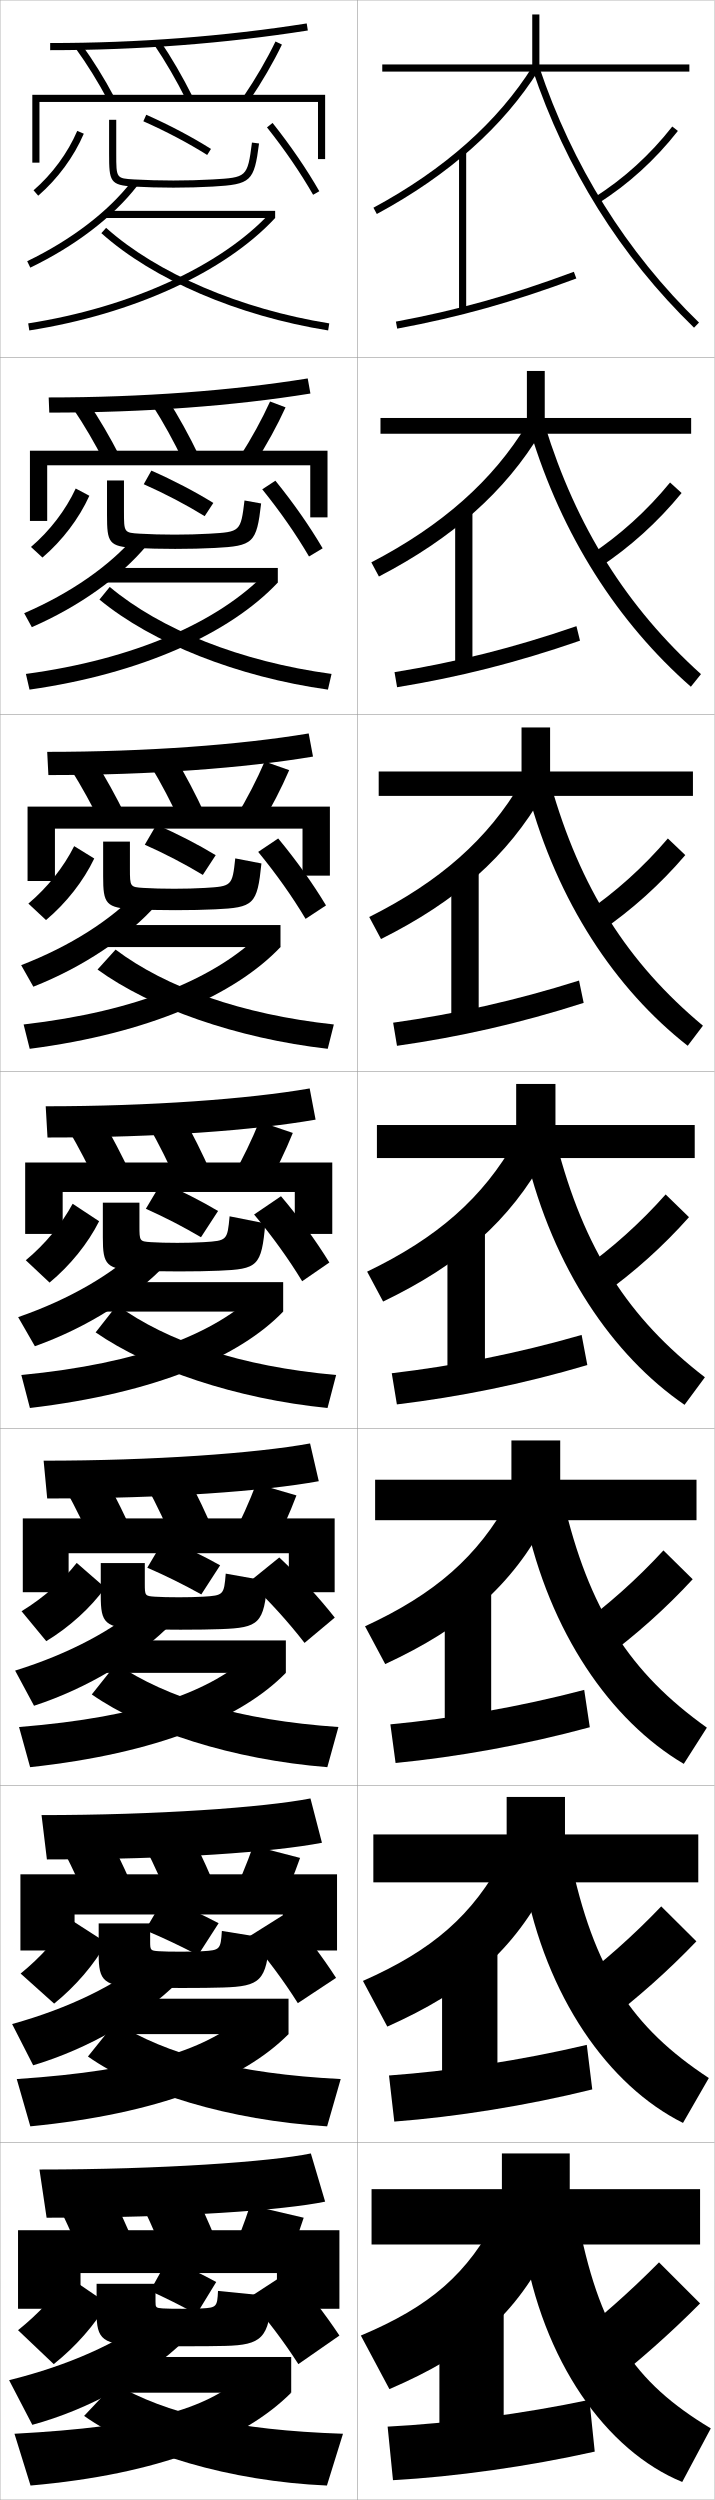
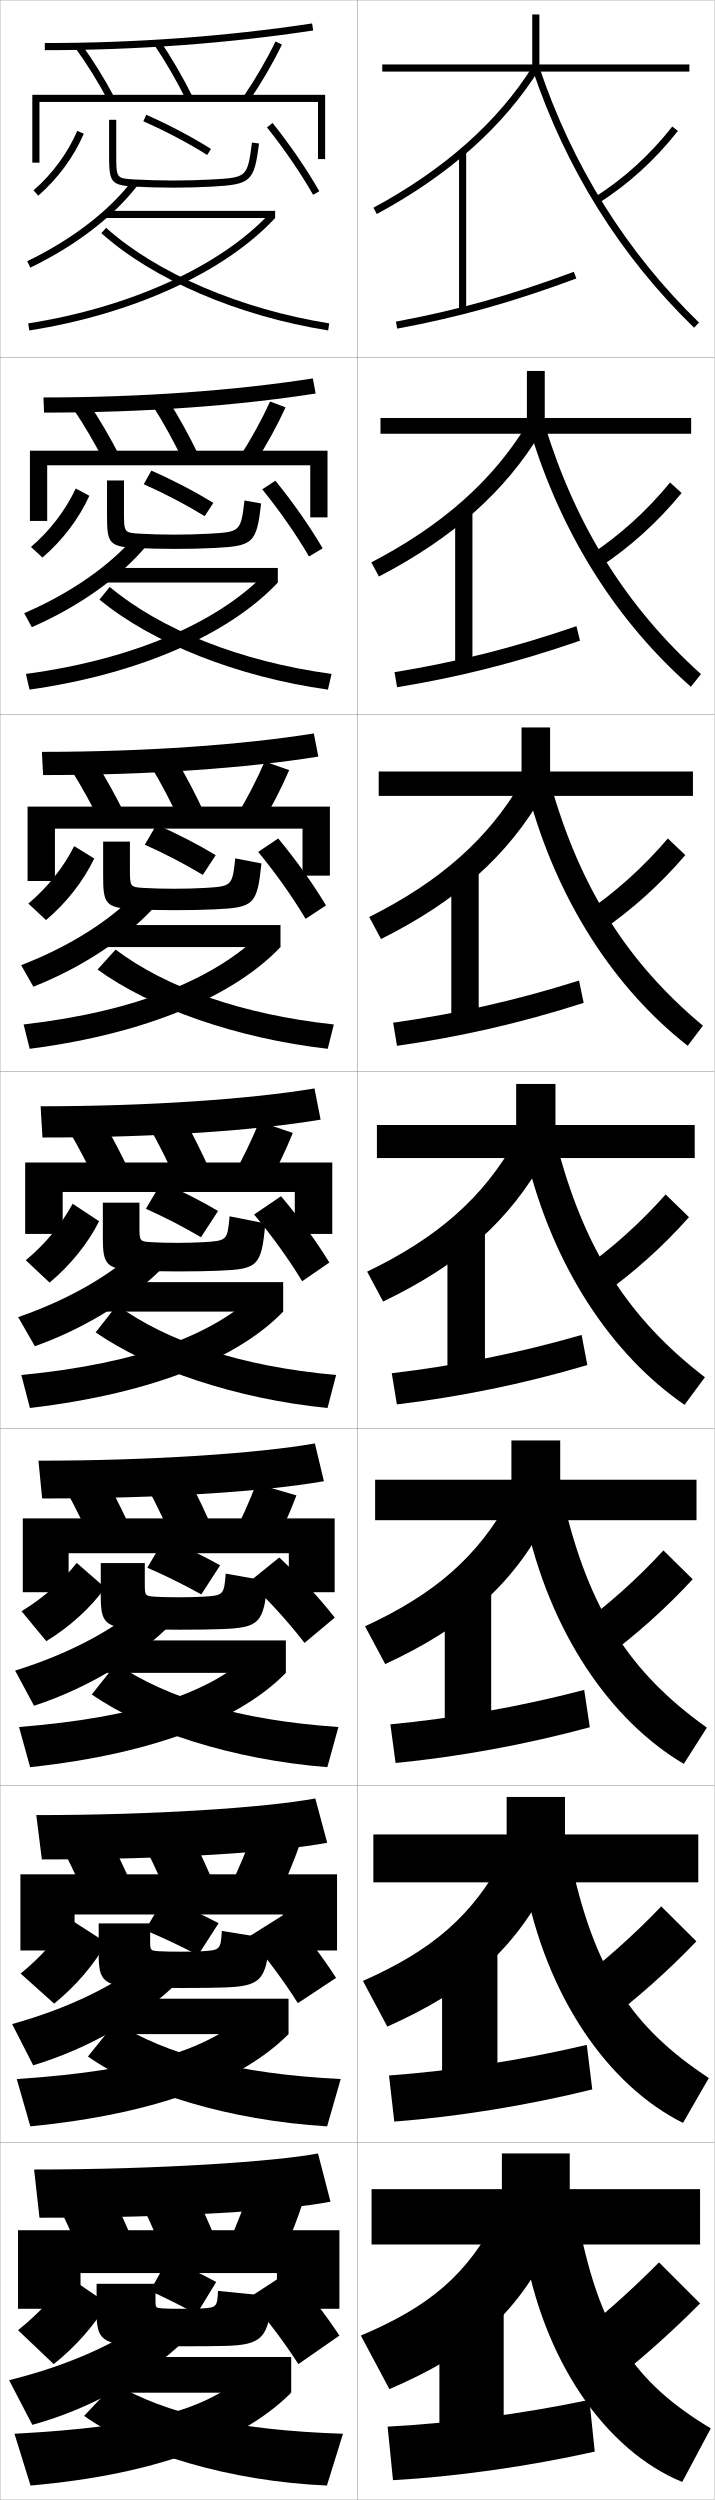
<svg xmlns="http://www.w3.org/2000/svg" width="200.1" height="700.1" viewBox="0 0 200.1 700.1" overflow="visible" enable-background="new 0 0 200.1 700.1" xml:space="preserve">
  <g id="glyphs">
    <g>
      <rect x="0.05" y="0.05" fill="none" stroke="#999999" stroke-width="0.1" width="100" height="100" />
      <rect x="0.05" y="100.05" fill="none" stroke="#999999" stroke-width="0.1" width="100" height="100" />
      <rect x="0.05" y="200.05" fill="none" stroke="#999999" stroke-width="0.1" width="100" height="100" />
      <rect x="0.05" y="300.05" fill="none" stroke="#999999" stroke-width="0.1" width="100" height="100" />
      <rect x="0.05" y="400.05" fill="none" stroke="#999999" stroke-width="0.1" width="100" height="100" />
      <rect x="0.05" y="500.05" fill="none" stroke="#999999" stroke-width="0.1" width="100" height="100" />
      <rect x="0.05" y="600.05" fill="none" stroke="#999999" stroke-width="0.1" width="100" height="100" />
      <rect x="100.05" y="0.05" fill="none" stroke="#999999" stroke-width="0.1" width="100" height="100" />
      <rect x="100.05" y="100.05" fill="none" stroke="#999999" stroke-width="0.1" width="100" height="100" />
      <rect x="100.05" y="200.05" fill="none" stroke="#999999" stroke-width="0.1" width="100" height="100" />
      <rect x="100.05" y="300.05" fill="none" stroke="#999999" stroke-width="0.1" width="100" height="100" />
      <rect x="100.05" y="400.05" fill="none" stroke="#999999" stroke-width="0.1" width="100" height="100" />
      <rect x="100.05" y="500.05" fill="none" stroke="#999999" stroke-width="0.1" width="100" height="100" />
      <rect x="100.05" y="600.05" fill="none" stroke="#999999" stroke-width="0.1" width="100" height="100" />
    </g>
    <g>
      <g>
        <path d="M109.05,669.05c22.891-9.882,35.388-20.521,45.5-41l-15-8       c-8.52,16.848-19.213,25.87-38.5,34L109.05,669.05z" />
        <rect x="123.05" y="644.05" width="18" height="42" />
        <path d="M108.55,679.55l1.5,15c17.359-0.951,37.92-3.846,56.5-8l-1.5-14.5       C146.424,675.97,125.92,678.677,108.55,679.55z" />
      </g>
      <g>
        <path d="M108.462,567.529c22.439-10.051,35.397-21.179,45.479-40.892l-12.783-6.843       c-8.723,16.636-20.136,26.378-39.521,34.941L108.462,567.529z" />
        <rect x="123.799" y="543.8" width="15.5" height="42.333" />
        <path d="M108.936,581.219l1.478,12.911c17.361-1.331,36.996-4.443,55.444-9.008       l-1.533-12.479C145.857,577.005,126.287,579.957,108.936,581.219z" />
      </g>
      <g>
        <path d="M107.875,466.01c21.988-10.221,35.408-21.839,45.458-40.783l-10.565-5.687       c-8.926,16.425-21.06,26.886-40.542,35.883L107.875,466.01z" />
        <rect x="124.55" y="443.55" width="13" height="42.667" />
        <path d="M109.322,482.889l1.456,10.822c17.364-1.711,36.072-5.041,54.388-10.016       l-1.565-10.458C145.292,478.041,126.654,481.237,109.322,482.889z" />
      </g>
      <g>
        <path d="M102.812,356.109l4.475,8.381c21.536-10.391,35.418-22.498,45.437-40.675       l-8.348-4.53C135.246,335.498,122.393,346.679,102.812,356.109z" />
        <rect x="125.3" y="343.3" width="10.5" height="43" />
        <path d="M109.708,384.559l1.434,8.732c17.366-2.091,35.148-5.639,53.332-11.022       l-1.598-8.438C144.726,379.077,127.021,382.518,109.708,384.559z" />
      </g>
      <g>
        <path d="M103.399,256.796l3.3,6.174c21.085-10.56,35.428-23.157,45.416-40.566       l-6.13-3.374C136.651,235.031,123.078,246.932,103.399,256.796z" />
        <rect x="126.383" y="243.05" width="7.667" height="43.333" />
        <path d="M110.094,286.395l1.077,6.477c17.369-2.47,34.225-6.236,52.277-12.03       l-1.297-6.25C144.159,280.28,127.387,283.964,110.094,286.395z" />
      </g>
      <g>
        <path d="M103.988,157.483l2.125,3.967c20.634-10.729,35.438-23.815,45.394-40.458       l-3.913-2.217C138.057,134.564,123.763,147.185,103.988,157.483z" />
        <rect x="127.466" y="142.8" width="4.833" height="43.667" />
        <path d="M110.481,188.23l0.721,4.222c17.372-2.851,33.301-6.834,51.221-13.038       l-0.997-4.062C143.593,181.483,127.755,185.412,110.481,188.23z" />
      </g>
      <g>
        <path d="M104.575,58.17l0.949,1.76c20.183-10.898,35.448-24.474,45.373-40.35       l-1.695-1.061C139.462,34.098,124.448,47.438,104.575,58.17z" />
        <rect x="128.55" y="42.55" width="2" height="44" />
        <path d="M110.867,90.066l0.365,1.967c17.374-3.23,32.377-7.432,50.166-14.046       l-0.697-1.875C143.026,82.686,128.122,86.858,110.867,90.066z" />
      </g>
    </g>
    <g>
      <g>
        <polygon points="159.55,613.05 159.55,603.05 140.55,603.05 140.55,613.05        104.05,613.05 104.05,628.55 196.05,628.55 196.05,613.05 " />
        <path d="M199.05,680.05l-8,15c-21.301-8.733-39.164-33.867-44.5-67l15-8       C167.654,652.673,177.388,667.028,199.05,680.05z" />
        <path d="M158.55,656.55l11,12c9.705-7.61,18.288-15.233,26.5-23.5l-11.5-11.5       C176.507,641.677,168.162,649.092,158.55,656.55z" />
      </g>
      <g>
        <polygon points="158.216,503.216 141.883,503.216 141.883,513.716 104.55,513.716        104.55,527.133 195.549,527.133 195.549,513.716 158.216,513.716 " />
        <path d="M191.267,594.503c-20.926-10.439-38.383-35.364-44.459-67.9l12.816-6.605       c6.644,31.727,17.264,47.727,38.875,61.934L191.267,594.503z" />
        <path d="M195.014,543.652l-9.845-9.788c-7.73,8.085-15.938,15.404-25.291,22.461       l9.344,10.282C178.685,559.403,187.12,551.885,195.014,543.652z" />
      </g>
      <g>
        <polygon points="156.883,403.383 143.216,403.383 143.216,414.383 105.05,414.383        105.05,425.717 195.05,425.717 195.05,414.383 156.883,414.383 " />
        <path d="M191.484,493.955c-20.551-12.146-37.602-36.861-44.417-68.799l10.633-5.213       c7.182,30.831,18.689,48.477,40.249,63.867L191.484,493.955z" />
        <path d="M193.979,442.255l-8.191-8.077c-7.417,8.045-15.487,15.267-24.582,21.923       l7.688,8.565C178.116,457.867,186.402,450.453,193.979,442.255z" />
      </g>
      <g>
        <polygon points="155.55,303.55 144.55,303.55 144.55,315.05 105.55,315.05        105.55,324.3 194.55,324.3 194.55,315.05 155.55,315.05 " />
        <path d="M191.701,393.408c-20.176-13.852-36.82-38.358-44.376-69.699l8.449-3.818       c7.721,29.935,20.115,49.225,41.624,65.801L191.701,393.408z" />
        <path d="M192.943,340.857l-6.537-6.365c-7.104,8.003-15.036,15.129-23.872,21.384       l6.031,6.848C177.546,356.331,185.685,349.021,192.943,340.857z" />
      </g>
      <g>
        <polygon points="154.049,203.716 146.05,203.716 146.05,216.049 106.05,216.049        106.05,222.883 194.049,222.883 194.049,216.049 154.049,216.049 " />
        <path d="M147.917,222.262l6.265-2.758c8.246,29.184,21.527,50.074,42.666,67.734       l-4.263,5.623C172.258,276.942,156.087,252.485,147.917,222.262z" />
        <path d="M163.862,255.651l4.375,5.13c8.739-5.986,16.73-13.191,23.671-21.321       l-4.883-4.654C180.234,242.768,172.439,249.797,163.862,255.651z" />
      </g>
      <g>
        <polygon points="152.55,103.883 147.55,103.883 147.55,117.05 106.55,117.05        106.55,121.466 193.55,121.466 193.55,117.05 152.55,117.05 " />
        <path d="M148.509,120.815l4.081-1.698c8.771,28.434,22.938,50.925,43.708,69.667       l-2.829,3.529C172.992,174.329,157.293,149.921,148.509,120.815z" />
        <path d="M165.19,155.427l2.719,3.413c8.497-5.581,16.34-12.682,22.963-20.777       l-3.229-2.943C181.167,143.041,173.509,149.973,165.19,155.427z" />
      </g>
      <g>
        <polygon points="151.05,18.05 151.05,4.05 149.05,4.05 149.05,18.05        107.05,18.05 107.05,20.05 193.05,20.05 193.05,18.05 " />
        <path d="M149.102,19.368C158.5,47.357,173.725,71.715,194.353,91.767l1.395-1.435       c-20.398-19.826-35.453-43.917-44.749-71.601L149.102,19.368z" />
        <path d="M166.519,55.203l1.062,1.694c8.255-5.175,15.951-12.171,22.256-20.231       l-1.574-1.232C182.099,43.313,174.579,50.149,166.519,55.203z" />
      </g>
    </g>
    <g>
      <path d="M7.615,73.149l0.869,1.801c12.528-6.047,23.131-14.139,29.854-22.786      l-1.578-1.229C30.222,59.345,19.871,67.234,7.615,73.149z" />
      <rect x="29.55" y="59.05" width="47.5" height="2" />
      <path d="M7.896,90.562l0.309,1.977c29.024-4.553,54.761-16.324,68.846-31.488      l-1.465-1.361C61.795,74.535,36.49,86.077,7.896,90.562z" />
      <path d="M28.383,65.295c14.534,13.016,38.275,23.2,63.509,27.242L92.208,90.562      c-24.87-3.984-48.231-13.987-62.491-26.758L28.383,65.295z" />
    </g>
    <g>
      <path d="M6.771,171.716l2.14,3.917c13.194-5.759,24.781-13.995,32.204-22.905      l-3.39-2.44C30.629,158.49,19.828,166.078,6.771,171.716z" />
      <rect x="29.216" y="159.05" width="48.583" height="4.083" />
      <path d="M7.254,188.726l1.008,4.397c31.156-4.435,56.125-15.7,69.538-29.99      l-3.26-2.801C61.218,174.214,37.487,184.65,7.254,188.726z" />
      <path d="M27.848,167.903c14.675,12.128,38.627,21.675,63.987,25.22l1.014-4.396      c-25.523-3.458-47.91-12.448-62.114-24.362L27.848,167.903z" />
    </g>
    <g>
      <path d="M5.927,270.283l3.412,6.034c13.858-5.472,26.431-13.852,34.553-23.024      l-5.201-3.651C31.038,257.635,19.785,264.921,5.927,270.283z" />
      <rect x="28.883" y="259.05" width="49.667" height="6.167" />
      <path d="M6.613,286.891l1.706,6.818c33.289-4.316,57.49-15.075,70.23-28.492      l-5.055-4.241C60.642,273.894,38.484,283.224,6.613,286.891z" />
      <path d="M27.313,271.512c14.816,10.754,38.978,19.281,64.464,22.196l1.711-6.817      C67.573,284.093,46.375,276.479,32.368,265.924L27.313,271.512z" />
    </g>
    <g>
      <g>
        <path d="M5.083,368.85L9.767,377c14.523-5.185,28.08-13.708,36.901-23.144       l-7.013-4.863C31.446,356.78,19.742,363.765,5.083,368.85z" />
        <rect x="28.55" y="359.05" width="50.75" height="8.25" />
        <path d="M5.973,385.056l2.404,9.238c35.421-4.198,58.855-14.45,70.923-26.994       l-6.85-5.681C60.065,373.573,39.481,381.798,5.973,385.056z" />
        <path d="M26.779,373.12c14.957,10.352,39.329,18.624,64.941,21.174l2.408-9.238       c-26.83-2.405-47.268-9.369-61.36-19.572L26.779,373.12z" />
      </g>
      <g>
        <path d="M4.238,467.833l5.289,9.85c14.999-4.896,29.363-13.564,38.768-23.262       l-7.675-5.658C31.854,456.343,19.699,463.024,4.238,467.833z" />
        <rect x="27.55" y="459.384" width="52.5" height="9.082" />
        <path d="M5.332,483.638l3.103,11.242c35.648-3.855,59.263-13.744,71.615-26.414       l-9.066-5.787C59.146,473.669,40.267,480.788,5.332,483.638z" />
        <path d="M25.703,474.513c14.715,10.266,39.409,18.25,65.961,20.367l3.105-11.242       c-28.032-1.946-47.914-8.088-62.24-17.715L25.703,474.513z" />
      </g>
      <g>
        <path d="M3.394,566.816l5.895,11.55c15.474-4.609,30.646-13.421,40.634-23.381       l-8.338-6.454C32.262,555.904,19.656,562.284,3.394,566.816z" />
        <rect x="26.55" y="559.717" width="54.25" height="9.916" />
        <path d="M4.691,582.219l3.801,13.246c35.875-3.511,59.67-13.036,72.308-25.832       l-11.283-5.894C58.227,573.765,41.051,579.777,4.691,582.219z" />
        <path d="M24.626,575.906c14.474,10.179,39.49,17.874,66.98,19.559L95.41,582.219       c-29.234-1.486-48.561-6.807-63.12-15.857L24.626,575.906z" />
      </g>
    </g>
    <g>
      <path d="M2.55,666.55l6.5,12.5c15.948-4.322,31.928-13.277,42.5-23.5l-9-6.5      C32.67,656.217,19.613,662.294,2.55,666.55z" />
      <rect x="25.55" y="660.05" width="56" height="10" />
      <path d="M68.05,665.55c-10.742,9.061-26.214,13.968-64,16l4.5,14.5      c35.955-3.151,59.789-12.787,73-26L68.05,665.55z" />
      <path d="M23.55,676.55c14.825,10.509,40.856,18.327,68,19.5l4.5-14.5      c-30.436-1.026-49.207-5.524-64-14L23.55,676.55z" />
    </g>
    <g>
      <path d="M21.631,36.655l1.838,0.789c-2.772,6.463-7.306,12.628-12.764,17.361      l-1.311-1.512C14.63,48.756,18.976,42.847,21.631,36.655z" />
      <path d="M30.55,33.55v9.5c0,7.805,0.258,8.816,6.943,9.198      c3.431,0.197,7.254,0.302,11.057,0.302c3.844,0,7.563-0.102,11.057-0.302      c10.709-0.613,11.556-1.402,12.936-12.07l-1.984-0.256      c-1.263,9.769-1.446,9.779-11.064,10.33      c-3.456,0.197-7.138,0.298-10.943,0.298c-3.765,0-7.549-0.104-10.942-0.298      c-5.058-0.29-5.058-0.29-5.058-7.202v-9.5H30.55z" />
      <path d="M40.145,33.964c6.38,2.828,12.561,6.09,17.872,9.433l1.066-1.693      c-5.393-3.393-11.661-6.701-18.128-9.567L40.145,33.964z" />
      <path d="M74.767,35.672c4.957,6.239,9.422,12.766,12.915,18.874l1.736-0.992      c-3.542-6.195-8.067-12.809-13.085-19.126L74.767,35.672z" />
    </g>
    <g>
      <path d="M21.201,136.804l3.823,2.032c-2.894,6.384-7.556,12.532-13.136,17.301      c0,0-3.217-2.968-3.217-2.968C13.981,148.628,18.403,142.837,21.201,136.804z" />
      <path d="M73.126,140.99l-4.656-0.837c-1.051,8.769-1.196,8.796-9.785,9.299      c-3.032,0.177-6.419,0.265-9.768,0.265c-3.442,0-6.844-0.09-9.768-0.265      c-4.421-0.265-4.433-0.284-4.433-6.318v-8.583h-4.75v9.666      c0,7.78,0.467,8.856,7.953,9.232c3.33,0.173,7.299,0.268,11.13,0.268      c4.067,0,7.748-0.09,11.131-0.268C70.935,152.89,71.849,152.12,73.126,140.99z      " />
      <path d="M59.744,140.844c-5.13-3.176-11.182-6.337-17.356-9.056l-2.134,3.815      c6.042,2.685,11.849,5.733,17.06,8.944L59.744,140.844z" />
      <path d="M73.438,137.026c4.999,6.185,9.512,12.67,13.096,18.812l3.822-2.285      c-3.625-6.181-8.188-12.714-13.238-18.939L73.438,137.026z" />
    </g>
    <g>
      <path d="M20.771,236.953l5.621,3.464c-3.015,6.305-7.805,12.437-13.508,17.241      c0,0-4.937-4.612-4.937-4.612C13.333,248.5,17.831,242.828,20.771,236.953z" />
      <path d="M73.211,241.802l-7.328-1.418c-0.839,7.769-0.945,7.812-8.504,8.268      c-2.609,0.157-5.701,0.232-8.594,0.232c-3.119,0-6.138-0.077-8.593-0.232      c-3.784-0.24-3.809-0.278-3.809-5.435v-7.542h-7.5v9.708      c0,7.754,0.677,8.895,8.962,9.266c3.229,0.149,7.344,0.234,11.205,0.234      c4.29,0,7.931-0.078,11.204-0.234C71.054,254.146,72.036,253.395,73.211,241.802z" />
      <path d="M60.405,239.485c-4.868-2.96-10.703-5.972-16.585-8.544l-3.271,5.614      c5.704,2.543,11.139,5.376,16.249,8.456L60.405,239.485z" />
      <path d="M72.298,238.568c5.04,6.129,9.601,12.573,13.277,18.75l5.72-3.765      c-3.707-6.165-8.309-12.619-13.39-18.751L72.298,238.568z" />
    </g>
    <g>
      <path d="M20.341,337.103l7.418,4.895c-3.136,6.227-8.055,12.341-13.881,17.181      c0,0.001-6.656-6.256-6.656-6.256C12.685,348.373,17.259,342.819,20.341,337.103z" />
      <path d="M74.296,342.614l-10-2c-0.628,6.77-0.695,6.829-7.224,7.236      c-2.186,0.137-4.982,0.199-7.419,0.199c-2.797,0-5.433-0.064-7.419-0.199      c-3.147-0.215-3.185-0.271-3.185-4.551v-6.5h-10.25v9.75      c0,7.729,0.886,8.934,9.972,9.299c3.128,0.126,7.39,0.201,11.278,0.201      c4.514,0,8.115-0.066,11.278-0.201C72.174,355.4,73.224,354.669,74.296,342.614z      " />
      <path d="M61.066,339.126c-4.605-2.744-10.224-5.607-15.813-8.033l-4.406,7.414      c5.365,2.4,10.428,5.02,15.437,7.967L61.066,339.126z" />
      <path d="M71.158,340.11c5.081,6.074,9.69,12.478,13.458,18.688l7.617-5.246      c-3.789-6.149-8.43-12.523-13.542-18.562L71.158,340.11z" />
    </g>
    <g>
      <path d="M21.48,437.679l7.974,6.941c-4.081,5.635-9.928,10.971-16.498,14.971      l-6.921-8.382C12.153,447.471,17.515,442.735,21.48,437.679z" />
      <path d="M74.881,442.759l-11.667-2.082c-0.484,5.997-0.608,6.112-6.315,6.457      c-1.919,0.116-4.624,0.166-6.779,0.166c-2.676,0-5.119-0.052-6.779-0.166      c-2.737-0.19-2.79-0.266-2.79-3.668v-5.75H28.217v9.168      c0,7.703,1.094,8.988,10.98,9.332c3.027,0.107,7.436,0.168,11.353,0.168      c4.737,0,8.299-0.055,11.353-0.168C72.522,455.833,73.962,454.702,74.881,442.759z      " />
      <path d="M61.645,438.351c-4.486-2.529-10.069-5.244-15.542-7.521l-4.854,8.191      c5.196,2.259,10.042,4.664,15.124,7.479L61.645,438.351z" />
      <path d="M69.771,442.983c5.723,5.45,11.021,11.291,15.511,17.098l8.467-7.088      c-4.491-5.697-9.804-11.468-15.54-16.843L69.771,442.983z" />
    </g>
    <g>
      <path d="M19.48,537.4l10.306,6.632c-3.378,6.068-8.555,12.149-14.627,17.061      c0,0.001-9.385-8.419-9.385-8.419C11.388,548.118,16.114,542.801,19.48,537.4z" />
      <path d="M75.465,542.904l-13.333-2.166c-0.341,5.226-0.521,5.396-5.408,5.678      c-1.652,0.097-4.265,0.134-6.14,0.134c-2.555,0-4.805-0.039-6.14-0.134      c-2.327-0.165-2.395-0.26-2.395-2.783v-5H27.633v8.584      c0,7.678,1.302,9.045,11.99,9.365c2.926,0.091,7.481,0.135,11.426,0.135      c4.961,0,8.482-0.043,11.426-0.135C72.87,556.266,74.701,554.734,75.465,542.904z" />
-       <path d="M61.223,538.575c-4.367-2.313-9.914-4.88-15.271-7.011l-5.302,8.971      c5.027,2.116,9.657,4.307,14.812,6.989      C55.461,547.524,61.222,538.575,61.223,538.575z" />
+       <path d="M61.223,538.575c-4.367-2.313-9.914-4.88-15.271-7.011l-5.302,8.971      c5.027,2.116,9.657,4.307,14.812,6.989L61.223,538.575z" />
      <path d="M69.586,542.403c5.163,5.963,9.87,12.285,13.819,18.562l10.706-7.082      c-3.954-6.119-8.672-12.334-13.848-18.188L69.586,542.403z" />
    </g>
    <g>
      <path d="M19.05,637.55c-3.509,5.241-8.311,10.44-14,15c0,0,10,9.501,10,9.5      c6.195-4.946,11.5-11.011,15-17L19.05,637.55z" />
      <path d="M76.05,643.05l-15-1.5c-0.197,4.454-0.434,4.681-4.5,4.899      c-1.385,0.076-3.905,0.101-5.5,0.101c-2.434,0-4.49-0.026-5.5-0.101      c-1.917-0.141-2-0.254-2-1.899v-5h-16.5v8c0,7.653,1.511,9.101,13,9.399      c2.825,0.073,7.526,0.101,11.5,0.101c5.185,0,8.666-0.03,11.5-0.101      C73.218,656.698,75.439,654.768,76.05,643.05z" />
      <path d="M60.55,639.05c-3.818-2.098-8.786-4.516-13.5-6.5l-5,9      c4.35,1.974,8.295,3.949,13,6.5L60.55,639.05z" />
      <path d="M69.55,643.55c5.204,5.907,9.96,12.188,14,18.5l11.5-8      c-4.036-6.104-8.793-12.239-14-18L69.55,643.55z" />
    </g>
    <g>
-       <path d="M14.05,12.05v2c24.627,0,48.904-1.854,72.155-5.512l-0.311-1.977      C62.745,10.203,38.573,12.05,14.05,12.05z" />
-       <path d="M21.24,13.637c3.142,4.33,6.228,9.304,8.927,14.382l1.766-0.938      c-2.74-5.159-5.879-10.215-9.073-14.618L21.24,13.637z" />
-       <path d="M43.223,12.612c3.072,4.519,6.161,9.839,8.933,15.385l1.789-0.895      c-2.811-5.624-5.946-11.023-9.067-15.615L43.223,12.612z" />
-       <path d="M68.222,26.989l1.656,1.121c3.486-5.146,6.625-10.549,9.072-15.626      l-1.801-0.869C74.742,16.606,71.655,21.923,68.222,26.989z" />
-       <polygon points="11.05,28.55 89.05,28.55 89.05,44.55 91.05,44.55       91.05,26.55 9.05,26.55 9.05,45.55 11.05,45.55 " />
-     </g>
-     <g>
-       <path d="M13.633,111.299l0.167,4.25c26.813,0,51.855-1.9,73.13-5.344      l-0.759-4.23C65.011,109.4,39.681,111.299,13.633,111.299z" />
+       <path d="M12.166,111.299l0.174,4.25c27.886,0,53.93-1.9,76.055-5.344      l-0.789-4.23C65.6,109.4,39.257,111.299,12.166,111.299z" />
      <path d="M24.724,112.727c3.095,4.57,6.146,9.802,8.811,15.015l-4.305,1.615      c-2.631-5.146-5.638-10.309-8.689-14.818L24.724,112.727z" />
      <path d="M46.905,111.748c3.034,4.728,6.083,10.245,8.806,15.929l-4.324,1.579      c-2.691-5.619-5.701-11.071-8.694-15.737L46.905,111.748z" />
      <path d="M71.406,129.683l-4.213-1.851c3.252-5.084,6.165-10.401,8.439-15.395      l4.334,1.641C77.658,119.143,74.702,124.532,71.406,129.683z" />
      <polygon points="86.883,130.299 86.883,144.883 91.716,144.883 91.716,126.216       8.383,126.216 8.383,145.883 13.216,145.883 13.216,130.299 " />
    </g>
    <g>
-       <path d="M13.216,210.55l0.333,6.5c28.999,0,54.806-1.945,74.104-5.175l-1.208-6.484      C67.277,208.597,40.789,210.55,13.216,210.55z" />
+       <path d="M11.728,210.55l0.347,6.5c30.159,0,56.998-1.945,77.067-5.175l-1.256-6.484      C67.951,208.597,40.403,210.55,11.728,210.55z" />
      <path d="M26.589,212.992c2.996,4.737,5.959,10.144,8.549,15.412l-6.844,2.292      c-2.564-5.213-5.491-10.565-8.451-15.255L26.589,212.992z" />
      <path d="M48.935,212.008c2.947,4.864,5.907,10.499,8.545,16.244l-6.859,2.263      c-2.611-5.692-5.541-11.275-8.456-16.09L48.935,212.008z" />
      <path d="M72.935,231.257l-6.771-2.581c3.07-5.104,5.809-10.42,7.952-15.416      l6.867,2.412C78.814,220.726,76.041,226.1,72.935,231.257z" />
      <polygon points="84.716,232.05 84.716,245.216 92.383,245.216 92.383,225.883       7.716,225.883 7.716,246.716 15.383,246.716 15.383,232.05 " />
    </g>
    <g>
-       <g>
-         <path d="M12.8,309.8l0.5,8.75c31.186,0,57.757-1.99,75.078-5.006l-1.656-8.738       C69.544,307.794,41.897,309.8,12.8,309.8z" />
-         <path d="M28.454,313.257c2.896,4.904,5.771,10.486,8.287,15.809l-9.383,2.969       c-2.496-5.281-5.344-10.822-8.213-15.691L28.454,313.257z" />
-         <path d="M50.964,312.269c2.859,5,5.732,10.753,8.283,16.558l-9.395,2.947       c-2.531-5.766-5.381-11.479-8.217-16.442L50.964,312.269z" />
-         <path d="M74.464,332.83l-9.328-3.311c2.889-5.122,5.453-10.439,7.464-15.437       L82,317.267C79.97,322.308,77.379,327.668,74.464,332.83z" />
-         <polygon points="82.55,333.8 82.55,345.55 93.05,345.55 93.05,325.55        7.05,325.55 7.05,345.55 17.55,345.55 17.55,333.8 " />
-       </g>
-       <g>
-         <path d="M12.217,409.05l1,10.584c33.372,0,60.707-2.037,76.052-4.838l-2.438-10.576       C71.644,406.991,42.839,409.05,12.217,409.05z" />
-         <path d="M29.653,414.188c2.797,5.071,5.583,10.828,8.025,16.205l-11.255,2.979       c-2.428-5.349-5.196-11.078-7.975-16.127L29.653,414.188z" />
-         <path d="M52.326,413.196c2.772,5.135,5.558,11.006,8.021,16.871l-11.263,2.965       c-2.451-5.839-5.221-11.684-7.978-16.795L52.326,413.196z" />
-         <path d="M75.992,434.319l-11.219-3.373c2.707-5.141,5.098-10.459,6.977-15.457       l11.267,3.289C81.125,423.806,78.717,429.152,75.992,434.319z" />
-         <polygon points="80.883,434.966 80.883,445.884 93.717,445.884 93.717,425.216        6.383,425.216 6.383,445.884 19.217,445.884 19.217,434.966 " />
-       </g>
-       <g>
-         <path d="M11.633,508.3l1.5,12.417c35.558,0,63.658-2.082,77.026-4.669l-3.219-12.413       C73.743,506.188,43.78,508.3,11.633,508.3z" />
-         <path d="M30.852,515.119c2.698,5.239,5.396,11.172,7.762,16.603l-13.127,2.989       c-2.36-5.417-5.049-11.336-7.738-16.563L30.852,515.119z" />
-         <path d="M53.688,514.123c2.686,5.271,5.383,11.261,7.761,17.186l-13.131,2.982       c-2.372-5.912-5.061-11.889-7.739-17.147L53.688,514.123z" />
-         <path d="M77.521,535.81l-13.109-3.437c2.525-5.16,4.743-10.478,6.488-15.479       l13.133,3.395C82.281,525.305,80.055,530.637,77.521,535.81z" />
-         <polygon points="79.216,536.133 79.216,546.217 94.383,546.217 94.383,524.883        5.717,524.883 5.717,546.217 20.883,546.217 20.883,536.133 " />
-       </g>
-     </g>
-     <g>
-       <path d="M11.05,607.55l2,13.5c37.744,0,66.609-2.127,78-4.5l-4-13.5      C75.842,605.385,44.722,607.55,11.05,607.55z" />
+       <path d="M11.371,309.8l0.519,8.75c32.355,0,59.923-1.99,77.894-5.006l-1.718-8.738      C70.243,307.794,41.561,309.8,11.371,309.8z" />
+       <path d="M28.454,313.257c2.896,4.904,5.771,10.486,8.287,15.809l-9.383,2.969      c-2.496-5.281-5.344-10.822-8.213-15.691L28.454,313.257z" />
+       <path d="M50.964,312.269c2.859,5,5.732,10.753,8.283,16.558l-9.395,2.947      c-2.531-5.766-5.381-11.479-8.217-16.442L50.964,312.269z" />
+       <path d="M74.464,332.83l-9.328-3.311c2.889-5.122,5.453-10.439,7.464-15.437      L82,317.267C79.97,322.308,77.379,327.668,74.464,332.83z" />
+       <polygon points="82.55,333.8 82.55,345.55 93.05,345.55 93.05,325.55       7.05,325.55 7.05,345.55 17.55,345.55 17.55,333.8 " />
+     </g>
+     <g>
+       <path d="M10.767,409.05l1.037,10.584c34.623,0,62.983-2.037,78.904-4.838      l-2.529-10.576C72.422,406.991,42.537,409.05,10.767,409.05z" />
+       <path d="M29.653,414.188c2.797,5.071,5.583,10.828,8.025,16.205l-11.255,2.979      c-2.428-5.349-5.196-11.078-7.975-16.127L29.653,414.188z" />
+       <path d="M52.326,413.196c2.772,5.135,5.558,11.006,8.021,16.871l-11.263,2.965      c-2.451-5.839-5.221-11.684-7.978-16.795L52.326,413.196z" />
+       <path d="M75.992,434.319l-11.219-3.373c2.707-5.141,5.098-10.459,6.977-15.457      l11.267,3.289C81.125,423.806,78.717,429.152,75.992,434.319z" />
+       <polygon points="80.883,434.966 80.883,445.884 93.717,445.884 93.717,425.216       6.383,425.216 6.383,445.884 19.217,445.884 19.217,434.966 " />
+     </g>
+     <g>
+       <path d="M10.161,508.3l1.557,12.417c36.891,0,66.045-2.082,79.914-4.669      l-3.34-12.413C74.6,506.188,43.514,508.3,10.161,508.3z" />
+       <path d="M30.852,515.119c2.698,5.239,5.396,11.172,7.762,16.603l-13.127,2.989      c-2.36-5.417-5.049-11.336-7.738-16.563L30.852,515.119z" />
+       <path d="M53.688,514.123c2.686,5.271,5.383,11.261,7.761,17.186l-13.131,2.982      c-2.372-5.912-5.061-11.889-7.739-17.147L53.688,514.123z" />
+       <path d="M77.521,531.81l-13.109-3.437c2.525-5.16,4.743-10.478,6.488-15.479      l13.133,3.395C82.281,521.305,80.055,526.637,77.521,531.81z" />
+       <polygon points="79.216,536.133 79.216,546.217 94.383,546.217 94.383,524.883       5.717,524.883 5.717,546.217 20.883,546.217 20.883,536.133 " />
+     </g>
+     <g>
+       <path d="M9.55,607.55l1.5,13.5c38.488,0,68.983-1.986,81.5-4.5l-3.5-13.5      C77.406,605.304,44.484,607.55,9.55,607.55z" />
      <path d="M32.05,616.05c2.599,5.407,5.208,11.515,7.5,17l-15,3      c-2.292-5.485-4.901-11.593-7.5-17L32.05,616.05z" />
      <path d="M55.05,615.05c2.599,5.407,5.208,11.515,7.5,17.5l-15,3      c-2.292-5.985-4.901-12.093-7.5-17.5L55.05,615.05z" />
-       <path d="M79.05,636.55l-15-3.5c2.344-5.179,4.387-10.496,6-15.5l15,3.5      C83.437,626.054,81.394,631.371,79.05,636.55z" />
+       <path d="M79.05,631.55l-15-3.5c2.344-5.179,4.387-10.496,6-15.5l15,3.5      C83.437,621.054,81.394,626.371,79.05,631.55z" />
      <polygon points="77.55,636.55 77.55,646.55 95.05,646.55 95.05,624.55       5.05,624.55 5.05,646.55 22.55,646.55 22.55,636.55 " />
+     </g>
+     <g>
+       <path d="M12.55,12.05v2c25.649,0,50.934-1.854,75.149-5.512l-0.299-1.977      C63.283,10.203,38.1,12.05,12.55,12.05z" />
+       <path d="M21.24,13.637c3.142,4.33,6.228,9.304,8.927,14.382l1.766-0.938      c-2.74-5.159-5.879-10.215-9.073-14.618L21.24,13.637z" />
+       <path d="M43.223,12.612c3.072,4.519,6.161,9.839,8.933,15.385l1.789-0.895      c-2.811-5.624-5.947-11.023-9.067-15.615L43.223,12.612z" />
+       <path d="M68.222,26.989l1.656,1.121c3.486-5.146,6.625-10.549,9.072-15.626      l-1.801-0.869C74.742,16.606,71.655,21.923,68.222,26.989z" />
+       <polygon points="11.05,28.55 89.05,28.55 89.05,44.55 91.05,44.55       91.05,26.55 9.05,26.55 9.05,45.55 11.05,45.55 " />
    </g>
  </g>
</svg>
